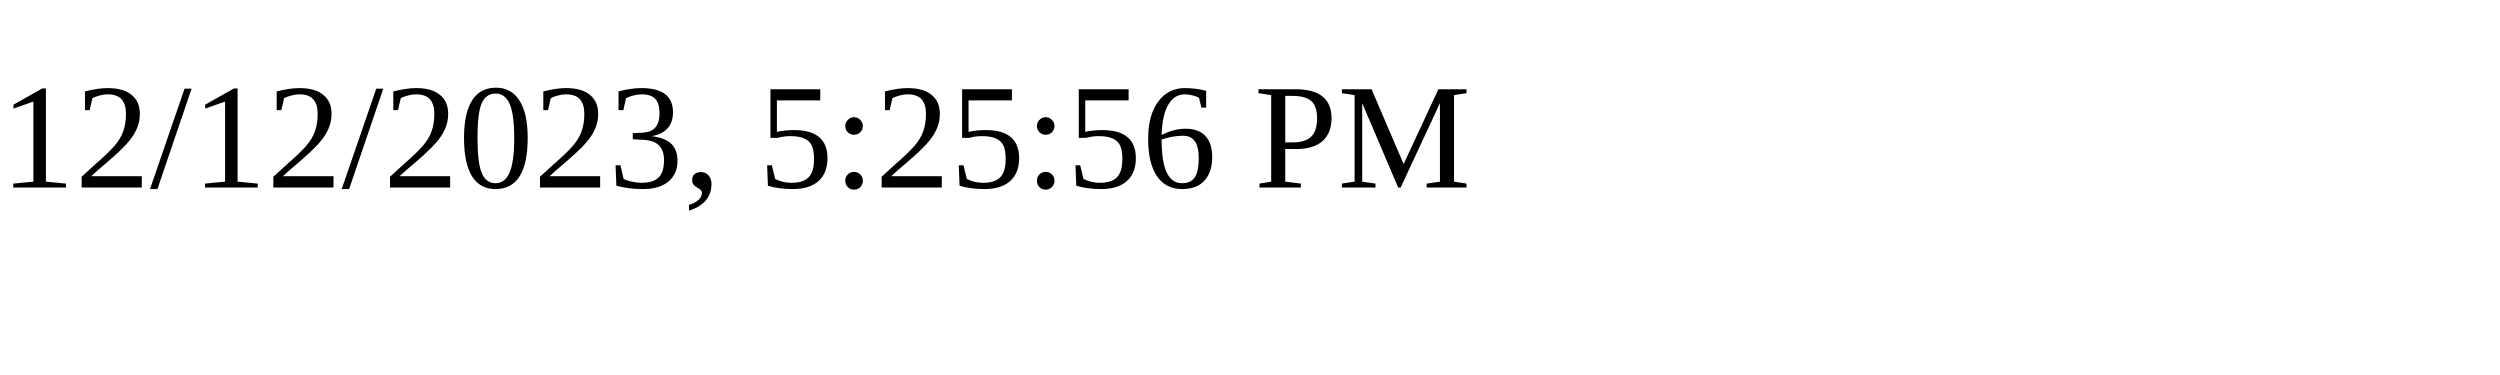
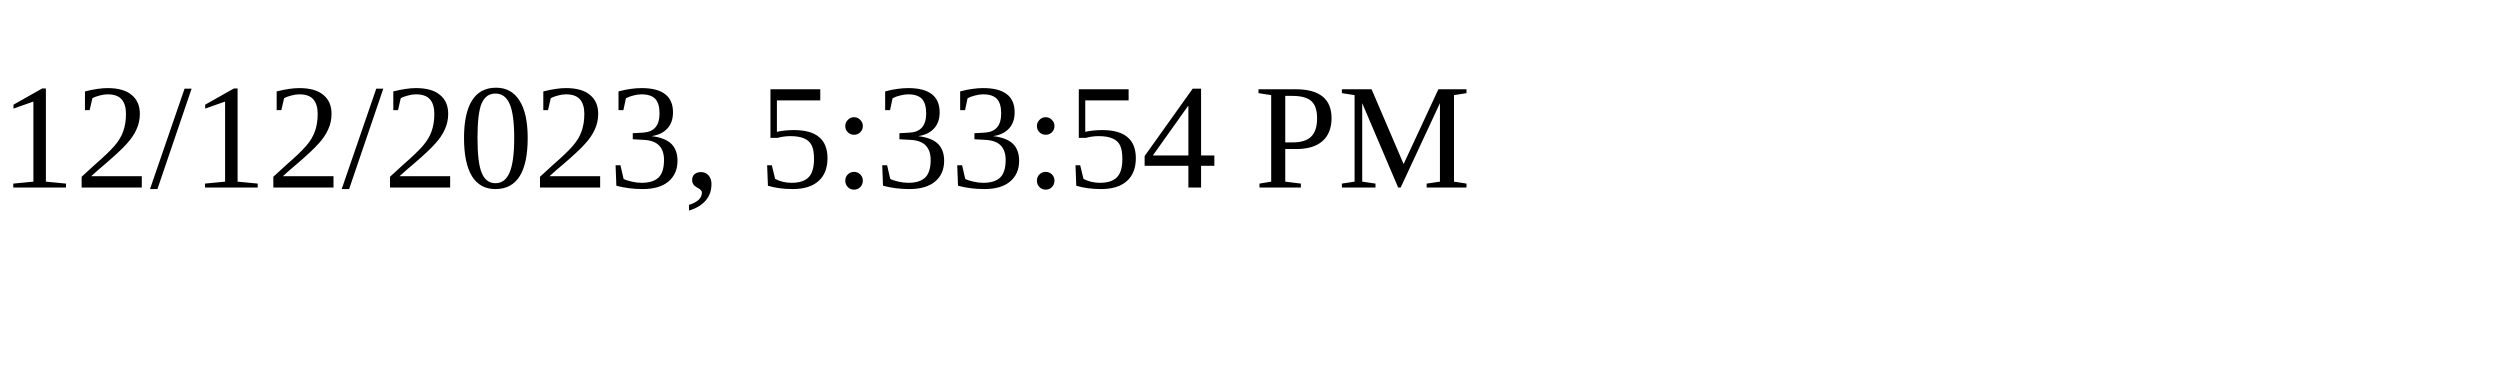
<svg xmlns="http://www.w3.org/2000/svg" height="30" width="200">
-   <text x="0" y="15">12/12/2023, 5:25:56 PM</text>
+   <text x="0" y="15">12/12/2023, 5:33:54 PM</text>
</svg>
